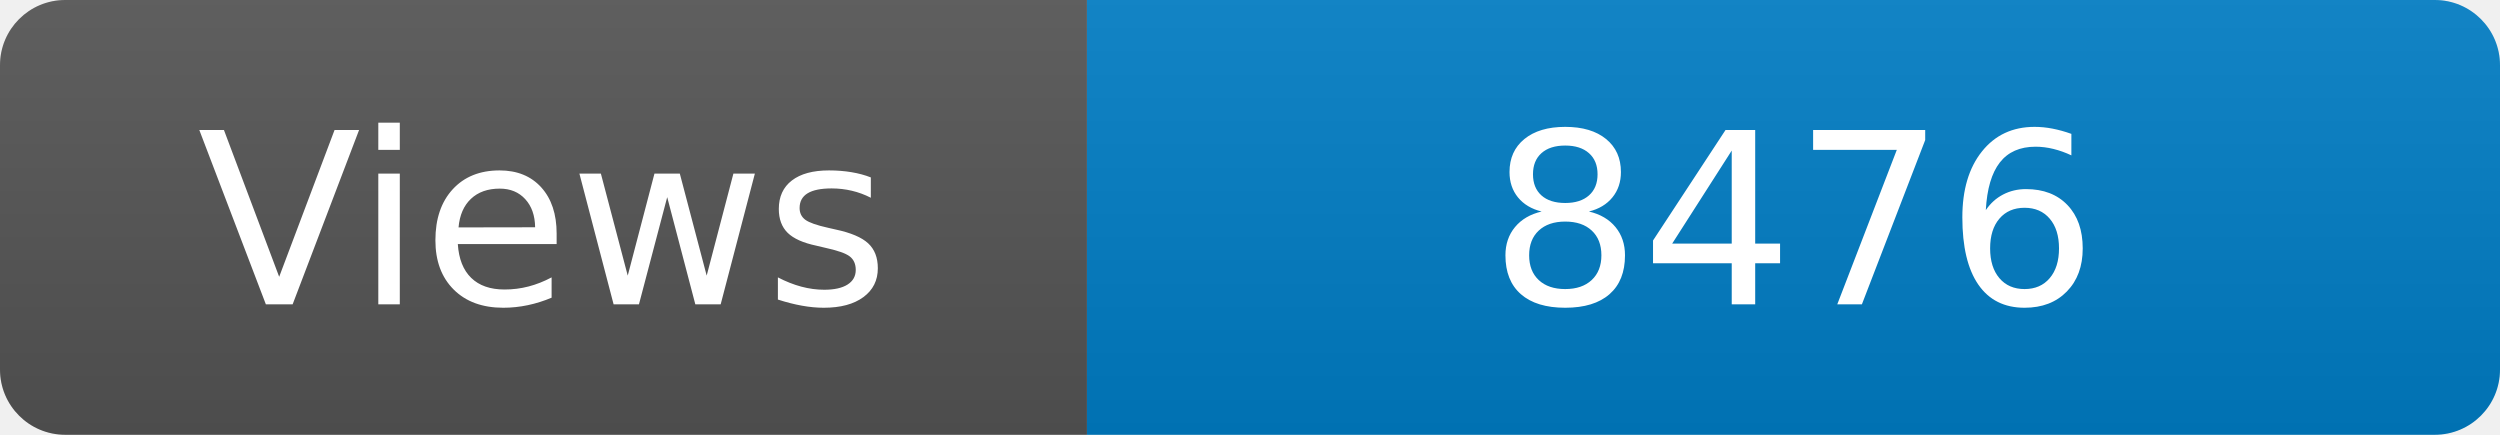
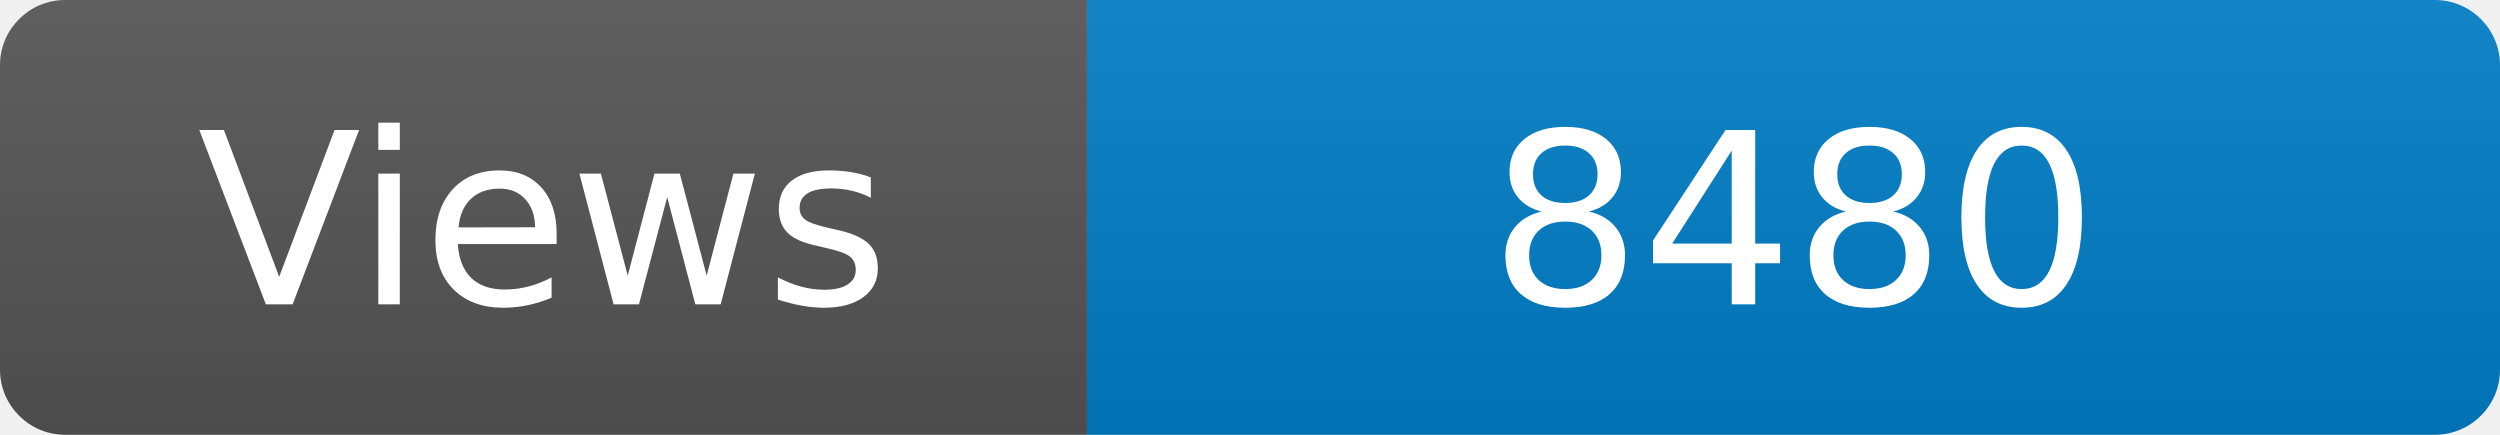
<svg xmlns="http://www.w3.org/2000/svg" width="115" height="20" role="img" aria-label="Maintained?: yes">
  <linearGradient id="s" x2="0" y2="100%">
    <stop offset="0" stop-color="#bbb" stop-opacity=".1" />
    <stop offset="1" stop-opacity=".1" />
  </linearGradient>
  <clipPath id="r">
    <rect width="115" height="20" rx="3" fill="#fff" />
  </clipPath>
  <g clip-path="url(#r)">
    <rect width="50" height="20" fill="#555" />
    <rect x="50" width="160" height="20" fill="#007ec6" />
    <rect width="115" height="20" fill="url(#s)" />
  </g>
  <g fill="#fff" text-anchor="middle" font-family="Verdana,Geneva,DejaVu Sans,sans-serif" font-size="110">
    <text x="250" y="140" transform="scale(.1)" fill="#fff">Views</text>
-     <text x="825" y="140" transform="scale(.1)" fill="#fff">8476</text>
+     <text x="825" y="140" transform="scale(.1)" fill="#fff">8480</text>
  </g>
</svg>
